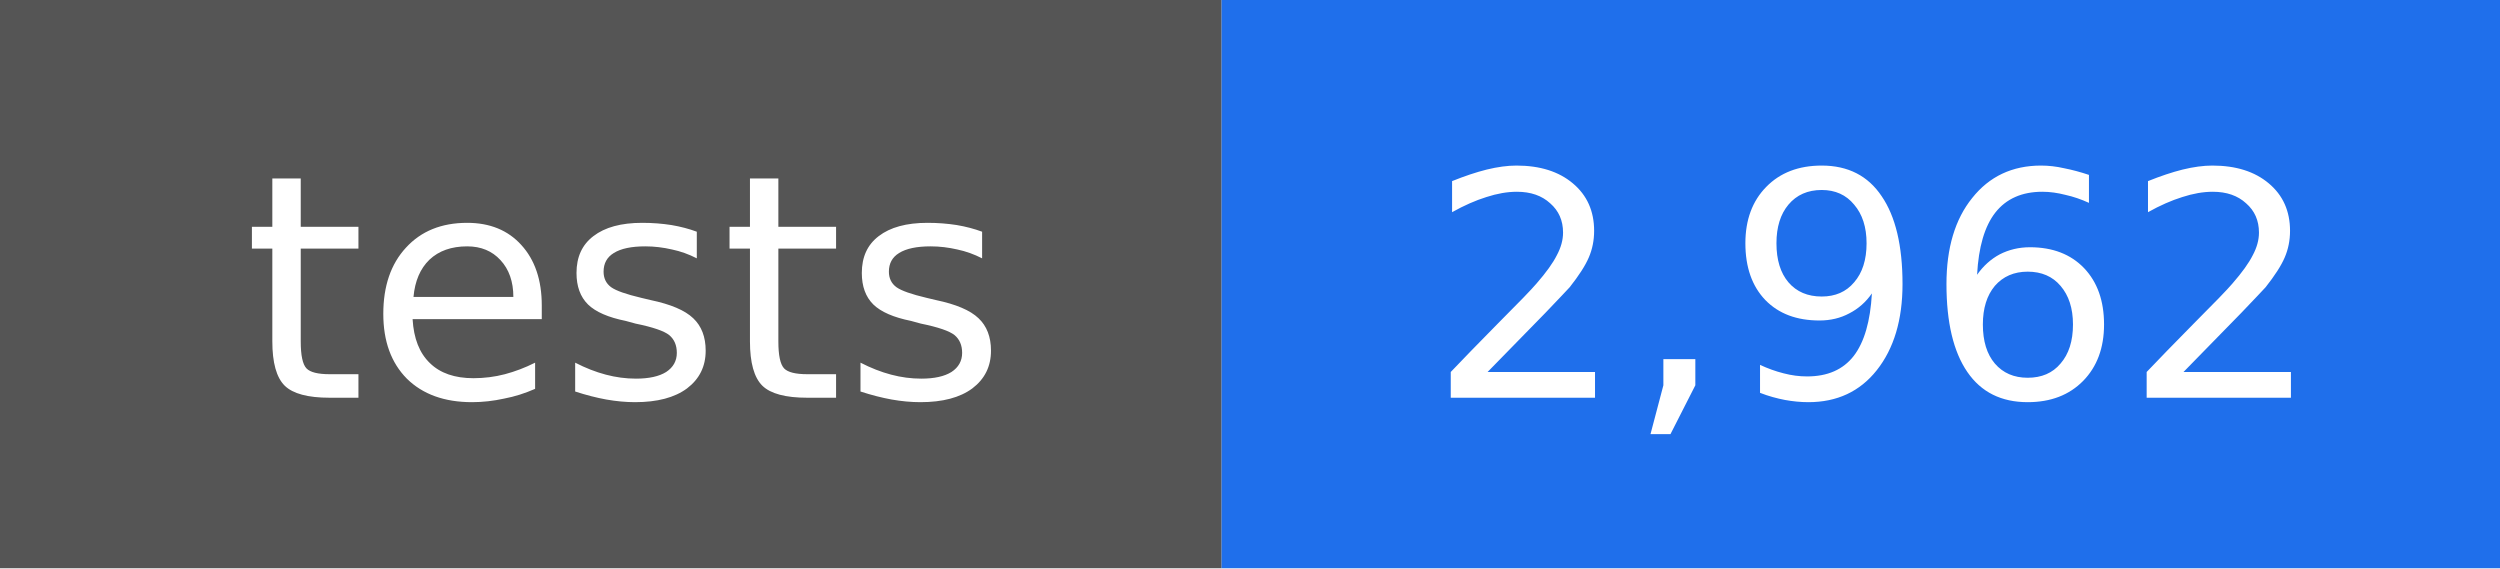
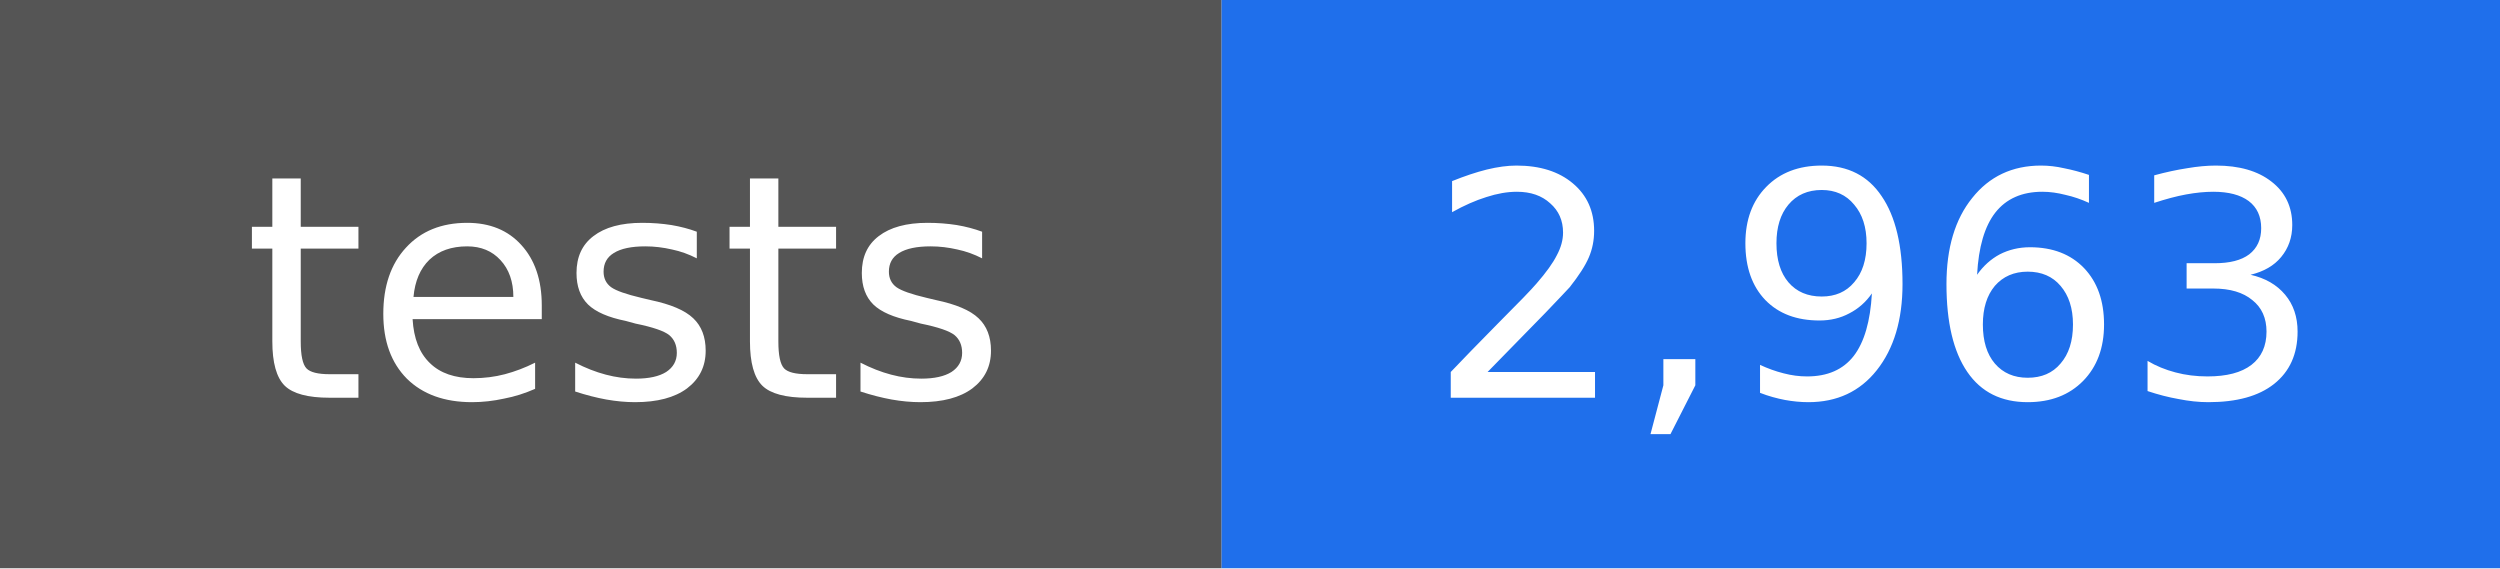
- <svg xmlns="http://www.w3.org/2000/svg" width="88" height="20" viewBox="0 0 88 20" role="img" aria-label="tests: 2,962">
+ <svg xmlns="http://www.w3.org/2000/svg" width="88" height="20" viewBox="0 0 88 20" role="img" aria-label="tests: 2,963">
  <rect width="43" height="20" fill="#555555" />
  <rect x="43" width="45" height="20" fill="#1f6feb" />
  <g fill="#ffffff" text-anchor="middle" font-family="DejaVu Sans, Verdana, sans-serif" font-size="11">
    <text x="22" y="14">tests</text>
-     <text x="66" y="14">2,962</text>
+     <text x="66" y="14">2,963</text>
  </g>
</svg>
